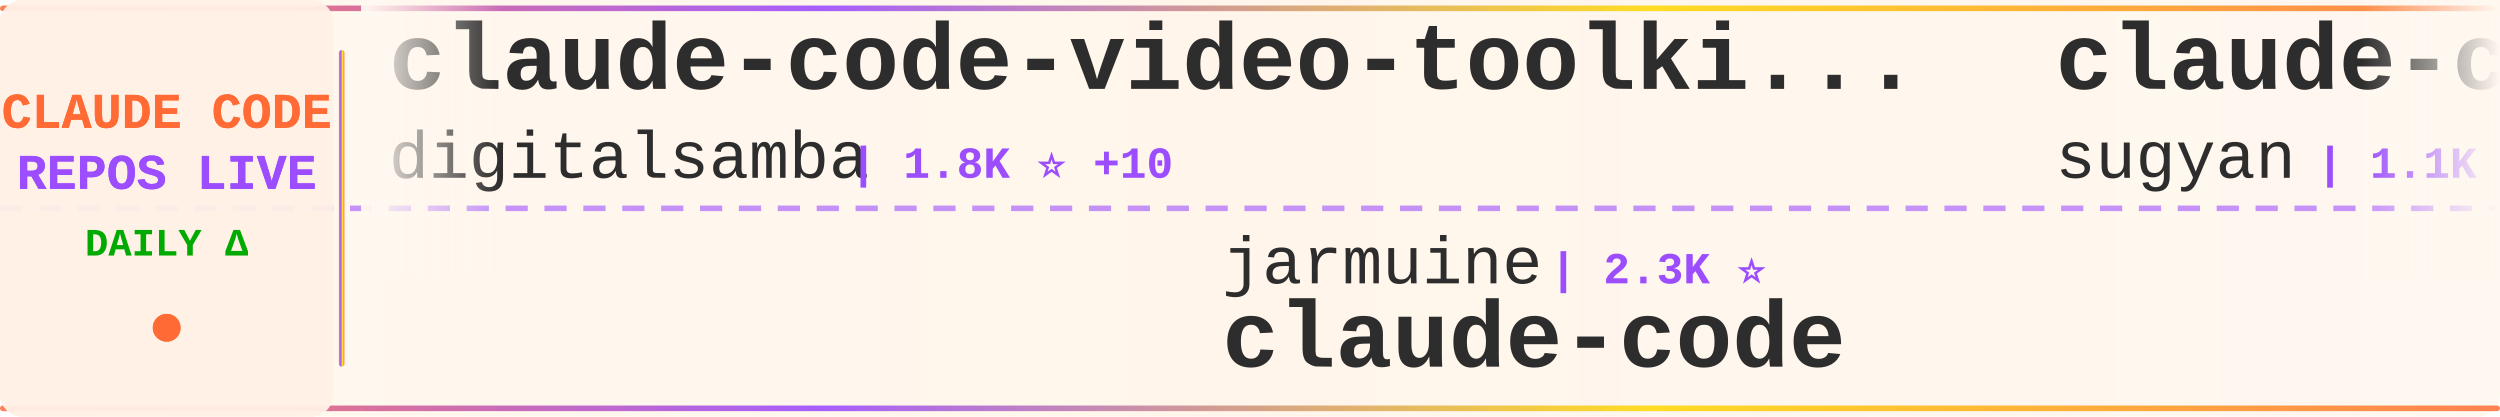
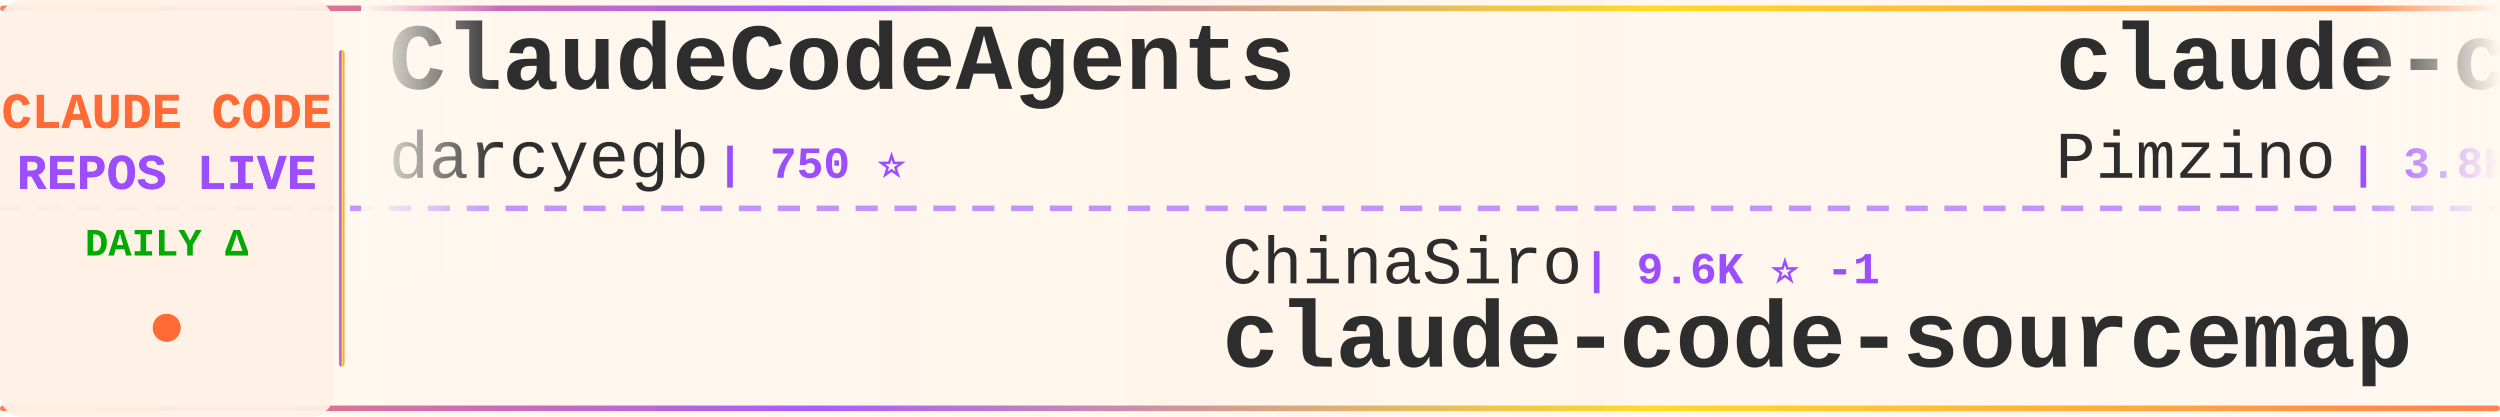
<svg xmlns="http://www.w3.org/2000/svg" width="900" height="150">
  <defs>
    <linearGradient id="tickerBg" x1="0%" y1="0%" x2="100%" y2="0%">
      <stop offset="0%" style="stop-color:#fff8f0;stop-opacity:0.98" />
      <stop offset="50%" style="stop-color:#fff5eb;stop-opacity:1" />
      <stop offset="100%" style="stop-color:#fff8f0;stop-opacity:0.98" />
    </linearGradient>
    <linearGradient id="borderGrad" x1="0%" y1="0%" x2="100%" y2="0%">
      <stop offset="0%" style="stop-color:#FF6B35;stop-opacity:0.85">
        <animate attributeName="stop-opacity" values="0.85;1;0.85" dur="2s" repeatCount="indefinite" />
      </stop>
      <stop offset="33%" style="stop-color:#9C4EFF;stop-opacity:0.9">
        <animate attributeName="stop-opacity" values="0.9;1;0.9" dur="2.2s" repeatCount="indefinite" />
      </stop>
      <stop offset="66%" style="stop-color:#FFD700;stop-opacity:0.85">
        <animate attributeName="stop-opacity" values="0.85;1;0.85" dur="1.8s" repeatCount="indefinite" />
      </stop>
      <stop offset="100%" style="stop-color:#FF6B35;stop-opacity:0.85">
        <animate attributeName="stop-opacity" values="0.85;1;0.85" dur="2s" repeatCount="indefinite" />
      </stop>
    </linearGradient>
    <filter id="textGlow">
      <feGaussianBlur stdDeviation="0.15" result="coloredBlur" />
      <feMerge>
        <feMergeNode in="coloredBlur" />
        <feMergeNode in="SourceGraphic" />
      </feMerge>
    </filter>
    <filter id="metricGlow">
      <feGaussianBlur stdDeviation="0.2" result="coloredBlur" />
      <feMerge>
        <feMergeNode in="coloredBlur" />
        <feMergeNode in="SourceGraphic" />
      </feMerge>
    </filter>
    <linearGradient id="leftFade" x1="0%" y1="0%" x2="100%" y2="0%">
      <stop offset="0%" style="stop-color:#fff8f0;stop-opacity:1" />
      <stop offset="100%" style="stop-color:#fff8f0;stop-opacity:0" />
    </linearGradient>
    <linearGradient id="rightFade" x1="0%" y1="0%" x2="100%" y2="0%">
      <stop offset="0%" style="stop-color:#fff8f0;stop-opacity:0" />
      <stop offset="100%" style="stop-color:#fff8f0;stop-opacity:1" />
    </linearGradient>
  </defs>
  <rect width="900" height="150" fill="url(#tickerBg)" rx="8" />
  <rect x="0" y="2" width="900" height="2" fill="url(#borderGrad)" rx="1" />
  <rect x="0" y="146" width="900" height="2" fill="url(#borderGrad)" rx="1" />
  <line x1="0" y1="75" x2="900" y2="75" stroke="#9C4EFF" stroke-width="2" stroke-dasharray="8 6" opacity="0.6" />
  <rect x="0" y="0" width="120" height="150" fill="#fff0e6" opacity="0.95" rx="8" />
  <text x="60" y="46" font-family="'Courier New', monospace" font-size="18" font-weight="bold" fill="#FF6B35" text-anchor="middle" filter="url(#textGlow)">
    CLAUDE CODE
  </text>
  <text x="60" y="68" font-family="'Courier New', monospace" font-size="18" font-weight="bold" fill="#9C4EFF" text-anchor="middle" filter="url(#textGlow)">
    REPOS LIVE
  </text>
  <text x="60" y="92" font-family="'Courier New', monospace" font-size="14" font-weight="bold" fill="#00aa00" text-anchor="middle">
    DAILY Δ
  </text>
  <circle cx="60" cy="118" r="5" fill="#FF6B35" filter="url(#metricGlow)">
    <animate attributeName="r" values="4;6;4" dur="1.5s" repeatCount="indefinite" />
    <animate attributeName="opacity" values="0.6;1;0.6" dur="1.5s" repeatCount="indefinite" />
  </circle>
  <rect x="122" y="18" width="2" height="114" fill="url(#borderGrad)" rx="1" />
  <clipPath id="tickerClip">
    <rect x="130" y="0" width="770" height="150" />
  </clipPath>
  <g clip-path="url(#tickerClip)">
    <g id="tickerItems">
      <animateTransform attributeName="transform" attributeType="XML" type="translate" from="0 0" to="-3000 0" dur="54s" repeatCount="indefinite" />
      <g transform="translate(0, 0)">
-         <text x="140" y="32" font-family="'Courier New', monospace" font-size="34" font-weight="bold" fill="#2d2d2d">claude-code-video-toolki...</text>
-         <text x="140" y="64" font-family="'Courier New', monospace" font-size="24" font-weight="normal" fill="#2d2d2d" opacity="1.0">digitalsamba</text>
-         <text x="306" y="64" font-family="'Courier New', monospace" font-size="16" font-weight="bold" fill="#9C4EFF"> | 1.8K ⭐ +10</text>
+         <text x="140" y="32" font-family="'Courier New', monospace" font-size="34" font-weight="bold" fill="#2d2d2d">ClaudeCodeAgents</text>
+         <text x="140" y="64" font-family="'Courier New', monospace" font-size="24" font-weight="normal" fill="#2d2d2d" opacity="1.0">darcyegb</text>
+         <text x="258" y="64" font-family="'Courier New', monospace" font-size="16" font-weight="bold" fill="#9C4EFF"> | 750 ⭐</text>
      </g>
      <g transform="translate(300, 0)">
-         <text x="140" y="102" font-family="'Courier New', monospace" font-size="24" font-weight="normal" fill="#2d2d2d" opacity="1.0">jarmuine</text>
-         <text x="258" y="102" font-family="'Courier New', monospace" font-size="16" font-weight="bold" fill="#9C4EFF"> | 2.3K ⭐</text>
-         <text x="140" y="132" font-family="'Courier New', monospace" font-size="34" font-weight="bold" fill="#2d2d2d">claude-code</text>
+         <text x="140" y="102" font-family="'Courier New', monospace" font-size="24" font-weight="normal" fill="#2d2d2d" opacity="1.0">ChinaSiro</text>
+         <text x="270" y="102" font-family="'Courier New', monospace" font-size="16" font-weight="bold" fill="#9C4EFF"> | 9.6K ⭐ -1</text>
+         <text x="140" y="132" font-family="'Courier New', monospace" font-size="34" font-weight="bold" fill="#2d2d2d">claude-code-sourcemap</text>
      </g>
      <g transform="translate(600, 0)">
-         <text x="140" y="32" font-family="'Courier New', monospace" font-size="34" font-weight="bold" fill="#2d2d2d">claude-code-webui</text>
-         <text x="140" y="64" font-family="'Courier New', monospace" font-size="24" font-weight="normal" fill="#2d2d2d" opacity="1.0">sugyan</text>
-         <text x="234" y="64" font-family="'Courier New', monospace" font-size="16" font-weight="bold" fill="#9C4EFF"> | 1.1K ⭐</text>
+         <text x="140" y="32" font-family="'Courier New', monospace" font-size="34" font-weight="bold" fill="#2d2d2d">claude-code-spec-workflo...</text>
+         <text x="140" y="64" font-family="'Courier New', monospace" font-size="24" font-weight="normal" fill="#2d2d2d" opacity="1.0">Pimzino</text>
+         <text x="246" y="64" font-family="'Courier New', monospace" font-size="16" font-weight="bold" fill="#9C4EFF"> | 3.8K ⭐ +1</text>
      </g>
      <g transform="translate(900, 0)">
-         <text x="140" y="102" font-family="'Courier New', monospace" font-size="24" font-weight="normal" fill="#2d2d2d" opacity="1.0">Alishahryar1</text>
-         <text x="306" y="102" font-family="'Courier New', monospace" font-size="16" font-weight="bold" fill="#9C4EFF"> | 42.4K ⭐ +22</text>
-         <text x="140" y="132" font-family="'Courier New', monospace" font-size="34" font-weight="bold" fill="#2d2d2d">free-claude-code</text>
+         <text x="140" y="102" font-family="'Courier New', monospace" font-size="24" font-weight="normal" fill="#2d2d2d" opacity="1.0">musistudio</text>
+         <text x="282" y="102" font-family="'Courier New', monospace" font-size="16" font-weight="bold" fill="#9C4EFF"> | 36.2K ⭐ +16</text>
+         <text x="140" y="132" font-family="'Courier New', monospace" font-size="34" font-weight="bold" fill="#2d2d2d">claude-code-router</text>
      </g>
      <g transform="translate(1200, 0)">
-         <text x="140" y="32" font-family="'Courier New', monospace" font-size="34" font-weight="bold" fill="#2d2d2d">claude-code</text>
-         <text x="140" y="64" font-family="'Courier New', monospace" font-size="24" font-weight="normal" fill="#2d2d2d" opacity="1.0">T-Lab-CUHKSZ</text>
-         <text x="306" y="64" font-family="'Courier New', monospace" font-size="16" font-weight="bold" fill="#9C4EFF"> | 326 ⭐</text>
+         <text x="140" y="32" font-family="'Courier New', monospace" font-size="34" font-weight="bold" fill="#2d2d2d">my-claude-code-setup</text>
+         <text x="140" y="64" font-family="'Courier New', monospace" font-size="24" font-weight="normal" fill="#2d2d2d" opacity="1.0">centminmod</text>
+         <text x="282" y="64" font-family="'Courier New', monospace" font-size="16" font-weight="bold" fill="#9C4EFF"> | 2.5K ⭐ -1</text>
      </g>
      <g transform="translate(1500, 0)">
-         <text x="140" y="102" font-family="'Courier New', monospace" font-size="24" font-weight="normal" fill="#2d2d2d" opacity="1.0">RichardAtCT</text>
-         <text x="294" y="102" font-family="'Courier New', monospace" font-size="16" font-weight="bold" fill="#9C4EFF"> | 2.7K ⭐</text>
-         <text x="140" y="132" font-family="'Courier New', monospace" font-size="34" font-weight="bold" fill="#2d2d2d">claude-code-telegram</text>
+         <text x="140" y="102" font-family="'Courier New', monospace" font-size="24" font-weight="normal" fill="#2d2d2d" opacity="1.0">huangjia2019</text>
+         <text x="306" y="102" font-family="'Courier New', monospace" font-size="16" font-weight="bold" fill="#9C4EFF"> | 1.0K ⭐ +4</text>
+         <text x="140" y="132" font-family="'Courier New', monospace" font-size="34" font-weight="bold" fill="#2d2d2d">claude-code-engineering</text>
      </g>
      <g transform="translate(1800, 0)">
-         <text x="140" y="32" font-family="'Courier New', monospace" font-size="34" font-weight="bold" fill="#2d2d2d">claude-code-analysis</text>
-         <text x="140" y="64" font-family="'Courier New', monospace" font-size="24" font-weight="normal" fill="#2d2d2d" opacity="1.0">liuup</text>
-         <text x="222" y="64" font-family="'Courier New', monospace" font-size="16" font-weight="bold" fill="#9C4EFF"> | 3.6K ⭐ +2</text>
+         <text x="140" y="32" font-family="'Courier New', monospace" font-size="34" font-weight="bold" fill="#2d2d2d">claude-code</text>
+         <text x="140" y="64" font-family="'Courier New', monospace" font-size="24" font-weight="normal" fill="#2d2d2d" opacity="1.0">RishabhK103</text>
+         <text x="294" y="64" font-family="'Courier New', monospace" font-size="16" font-weight="bold" fill="#9C4EFF"> | 105 ⭐</text>
      </g>
      <g transform="translate(2100, 0)">
-         <text x="140" y="102" font-family="'Courier New', monospace" font-size="24" font-weight="normal" fill="#2d2d2d" opacity="1.0">RishabhK103</text>
-         <text x="294" y="102" font-family="'Courier New', monospace" font-size="16" font-weight="bold" fill="#9C4EFF"> | 105 ⭐</text>
-         <text x="140" y="132" font-family="'Courier New', monospace" font-size="34" font-weight="bold" fill="#2d2d2d">claude-code</text>
+         <text x="140" y="102" font-family="'Courier New', monospace" font-size="24" font-weight="normal" fill="#2d2d2d" opacity="1.0">777genius</text>
+         <text x="270" y="102" font-family="'Courier New', monospace" font-size="16" font-weight="bold" fill="#9C4EFF"> | 921 ⭐</text>
+         <text x="140" y="132" font-family="'Courier New', monospace" font-size="34" font-weight="bold" fill="#2d2d2d">claude-code-source-code</text>
      </g>
      <g transform="translate(2400, 0)">
-         <text x="140" y="32" font-family="'Courier New', monospace" font-size="34" font-weight="bold" fill="#2d2d2d">claude-code-from-source</text>
-         <text x="140" y="64" font-family="'Courier New', monospace" font-size="24" font-weight="normal" fill="#2d2d2d" opacity="1.0">alejandrobalderas</text>
-         <text x="366" y="64" font-family="'Courier New', monospace" font-size="16" font-weight="bold" fill="#9C4EFF"> | 2.7K ⭐</text>
+         <text x="140" y="32" font-family="'Courier New', monospace" font-size="34" font-weight="bold" fill="#2d2d2d">claude-code-rev</text>
+         <text x="140" y="64" font-family="'Courier New', monospace" font-size="24" font-weight="normal" fill="#2d2d2d" opacity="1.0">oboard</text>
+         <text x="234" y="64" font-family="'Courier New', monospace" font-size="16" font-weight="bold" fill="#9C4EFF"> | 3.3K ⭐</text>
      </g>
      <g transform="translate(2700, 0)">
-         <text x="140" y="102" font-family="'Courier New', monospace" font-size="24" font-weight="normal" fill="#2d2d2d" opacity="1.0">shanraisshan</text>
-         <text x="306" y="102" font-family="'Courier New', monospace" font-size="16" font-weight="bold" fill="#9C4EFF"> | 63.5K ⭐ +14</text>
-         <text x="140" y="132" font-family="'Courier New', monospace" font-size="34" font-weight="bold" fill="#2d2d2d">claude-code-best-practic...</text>
+         <text x="140" y="102" font-family="'Courier New', monospace" font-size="24" font-weight="normal" fill="#2d2d2d" opacity="1.0">ghuntley</text>
+         <text x="258" y="102" font-family="'Courier New', monospace" font-size="16" font-weight="bold" fill="#9C4EFF"> | 986 ⭐</text>
+         <text x="140" y="132" font-family="'Courier New', monospace" font-size="34" font-weight="bold" fill="#2d2d2d">claude-code-source-code-...</text>
      </g>
      <g transform="translate(3000, 0)">
-         <text x="140" y="32" font-family="'Courier New', monospace" font-size="34" font-weight="bold" fill="#2d2d2d">claude-code-video-toolki...</text>
-         <text x="140" y="64" font-family="'Courier New', monospace" font-size="24" font-weight="normal" fill="#2d2d2d" opacity="1.0">digitalsamba</text>
-         <text x="306" y="64" font-family="'Courier New', monospace" font-size="16" font-weight="bold" fill="#9C4EFF"> | 1.8K ⭐ +10</text>
+         <text x="140" y="32" font-family="'Courier New', monospace" font-size="34" font-weight="bold" fill="#2d2d2d">ClaudeCodeAgents</text>
+         <text x="140" y="64" font-family="'Courier New', monospace" font-size="24" font-weight="normal" fill="#2d2d2d" opacity="1.0">darcyegb</text>
+         <text x="258" y="64" font-family="'Courier New', monospace" font-size="16" font-weight="bold" fill="#9C4EFF"> | 750 ⭐</text>
      </g>
      <g transform="translate(3300, 0)">
-         <text x="140" y="102" font-family="'Courier New', monospace" font-size="24" font-weight="normal" fill="#2d2d2d" opacity="1.0">jarmuine</text>
-         <text x="258" y="102" font-family="'Courier New', monospace" font-size="16" font-weight="bold" fill="#9C4EFF"> | 2.3K ⭐</text>
-         <text x="140" y="132" font-family="'Courier New', monospace" font-size="34" font-weight="bold" fill="#2d2d2d">claude-code</text>
+         <text x="140" y="102" font-family="'Courier New', monospace" font-size="24" font-weight="normal" fill="#2d2d2d" opacity="1.0">ChinaSiro</text>
+         <text x="270" y="102" font-family="'Courier New', monospace" font-size="16" font-weight="bold" fill="#9C4EFF"> | 9.6K ⭐ -1</text>
+         <text x="140" y="132" font-family="'Courier New', monospace" font-size="34" font-weight="bold" fill="#2d2d2d">claude-code-sourcemap</text>
      </g>
      <g transform="translate(3600, 0)">
-         <text x="140" y="32" font-family="'Courier New', monospace" font-size="34" font-weight="bold" fill="#2d2d2d">claude-code-webui</text>
-         <text x="140" y="64" font-family="'Courier New', monospace" font-size="24" font-weight="normal" fill="#2d2d2d" opacity="1.0">sugyan</text>
-         <text x="234" y="64" font-family="'Courier New', monospace" font-size="16" font-weight="bold" fill="#9C4EFF"> | 1.1K ⭐</text>
+         <text x="140" y="32" font-family="'Courier New', monospace" font-size="34" font-weight="bold" fill="#2d2d2d">claude-code-spec-workflo...</text>
+         <text x="140" y="64" font-family="'Courier New', monospace" font-size="24" font-weight="normal" fill="#2d2d2d" opacity="1.0">Pimzino</text>
+         <text x="246" y="64" font-family="'Courier New', monospace" font-size="16" font-weight="bold" fill="#9C4EFF"> | 3.8K ⭐ +1</text>
      </g>
      <g transform="translate(3900, 0)">
-         <text x="140" y="102" font-family="'Courier New', monospace" font-size="24" font-weight="normal" fill="#2d2d2d" opacity="1.0">Alishahryar1</text>
-         <text x="306" y="102" font-family="'Courier New', monospace" font-size="16" font-weight="bold" fill="#9C4EFF"> | 42.4K ⭐ +22</text>
-         <text x="140" y="132" font-family="'Courier New', monospace" font-size="34" font-weight="bold" fill="#2d2d2d">free-claude-code</text>
+         <text x="140" y="102" font-family="'Courier New', monospace" font-size="24" font-weight="normal" fill="#2d2d2d" opacity="1.0">musistudio</text>
+         <text x="282" y="102" font-family="'Courier New', monospace" font-size="16" font-weight="bold" fill="#9C4EFF"> | 36.2K ⭐ +16</text>
+         <text x="140" y="132" font-family="'Courier New', monospace" font-size="34" font-weight="bold" fill="#2d2d2d">claude-code-router</text>
      </g>
    </g>
  </g>
  <rect x="130" y="0" width="50" height="100" fill="url(#leftFade)" />
  <rect x="850" y="0" width="50" height="100" fill="url(#rightFade)" />
</svg>
